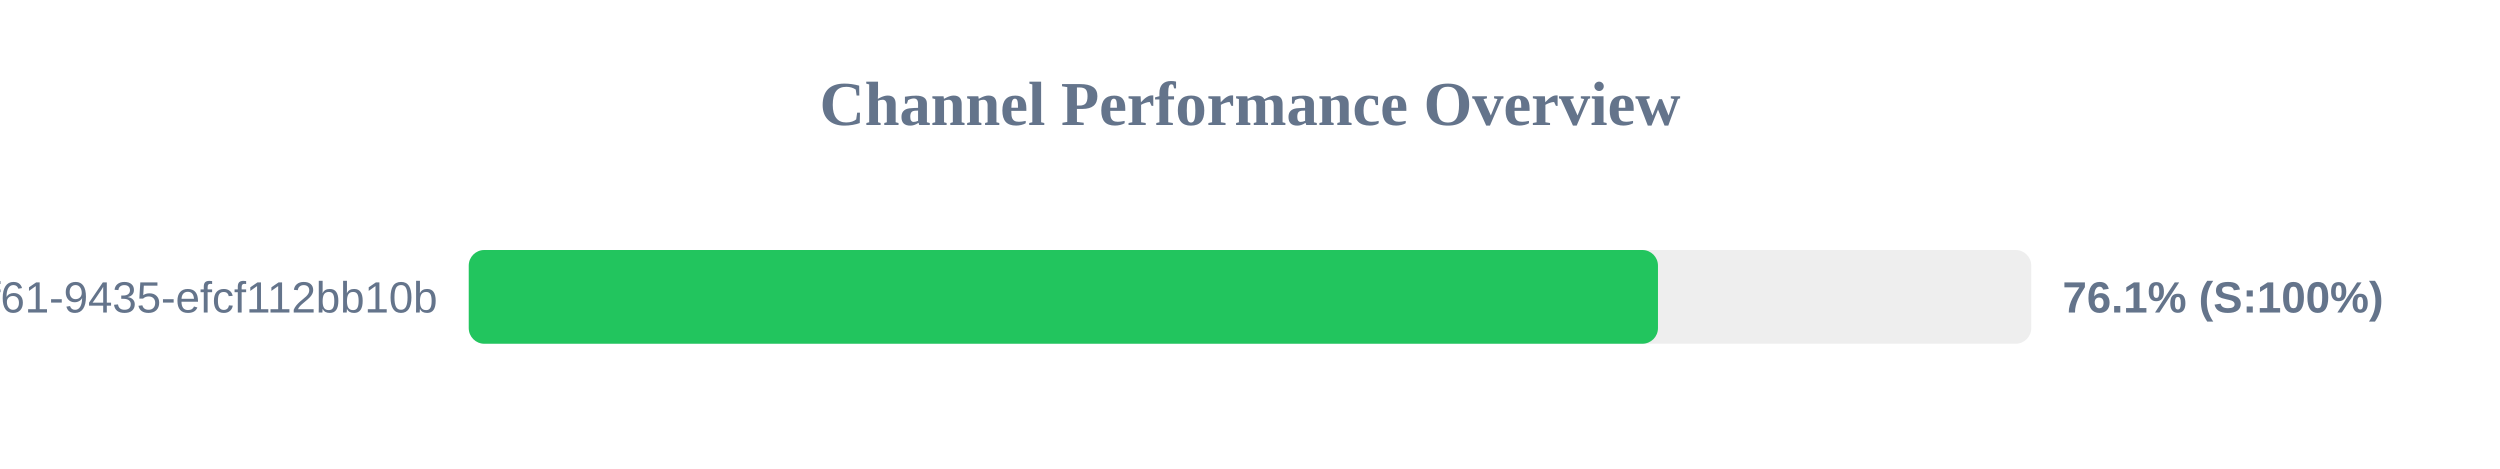
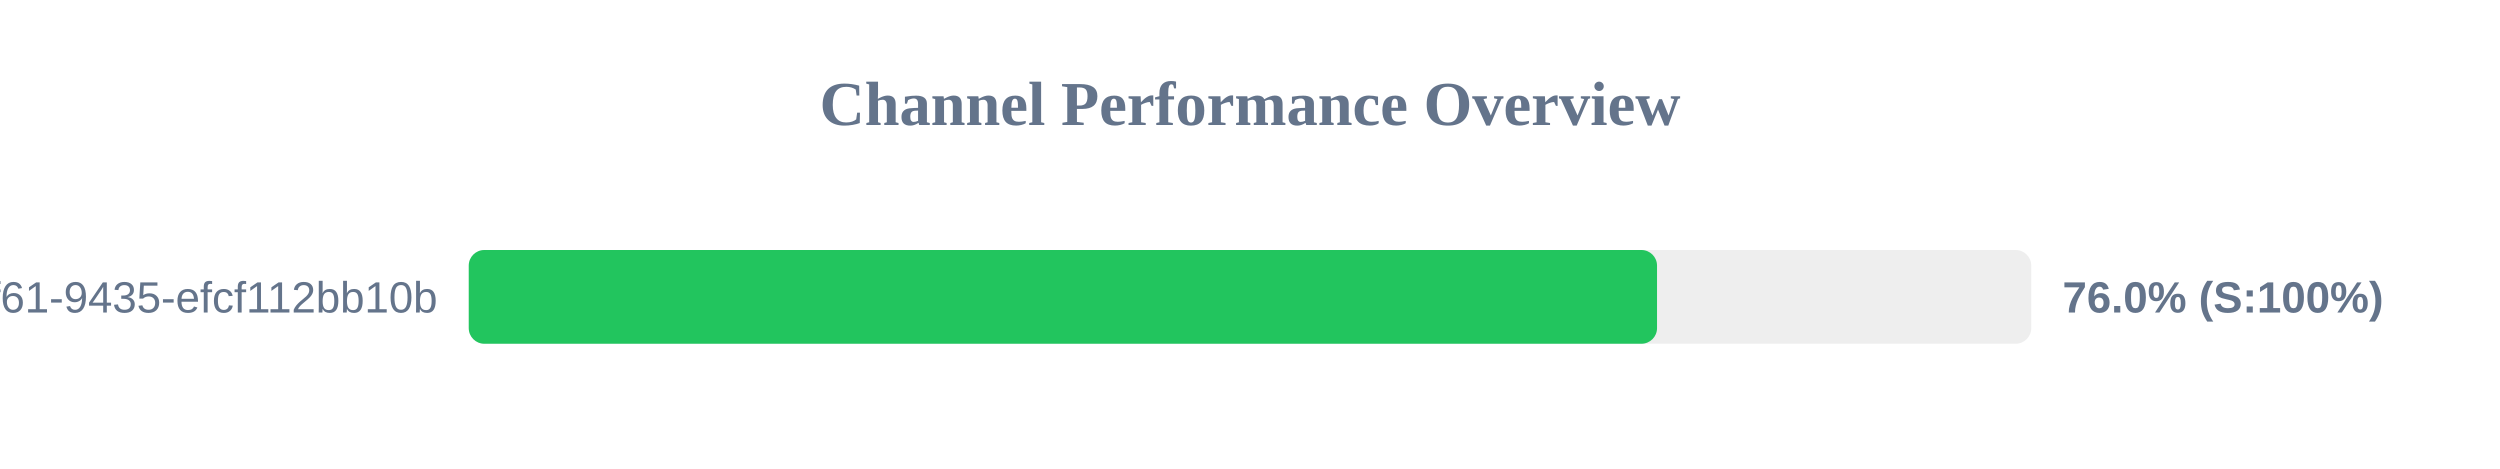
<svg xmlns="http://www.w3.org/2000/svg" width="800" height="150" version="1.1">
  <style>
        .row { font: 14px Arial; fill: #64748b; }
        .score { font: bold 14px Arial; fill: #64748b; }
    </style>
  <text x="400" y="40" text-anchor="middle" font-size="20px" font-weight="bold" fill="#64748b">Channel Performance Overview</text>
  <rect x="150" y="80" width="500" height="30" fill="#eee" rx="5" />
-   <rect x="150" y="80" width="380.55" height="30" fill="#22c55e" rx="5" />
+   <rect x="150" y="80" width="380.25" height="30" fill="#22c55e" rx="5" />
  <text x="140" y="100" text-anchor="end" class="row">?uuid=07c122ad-50b2-4f61-9435-efcf112bb10b</text>
-   <text x="660" y="100" text-anchor="start" class="score">76.1% (S:100%)</text>
+   <text x="660" y="100" text-anchor="start" class="score">76.0% (S:100%)</text>
</svg>
